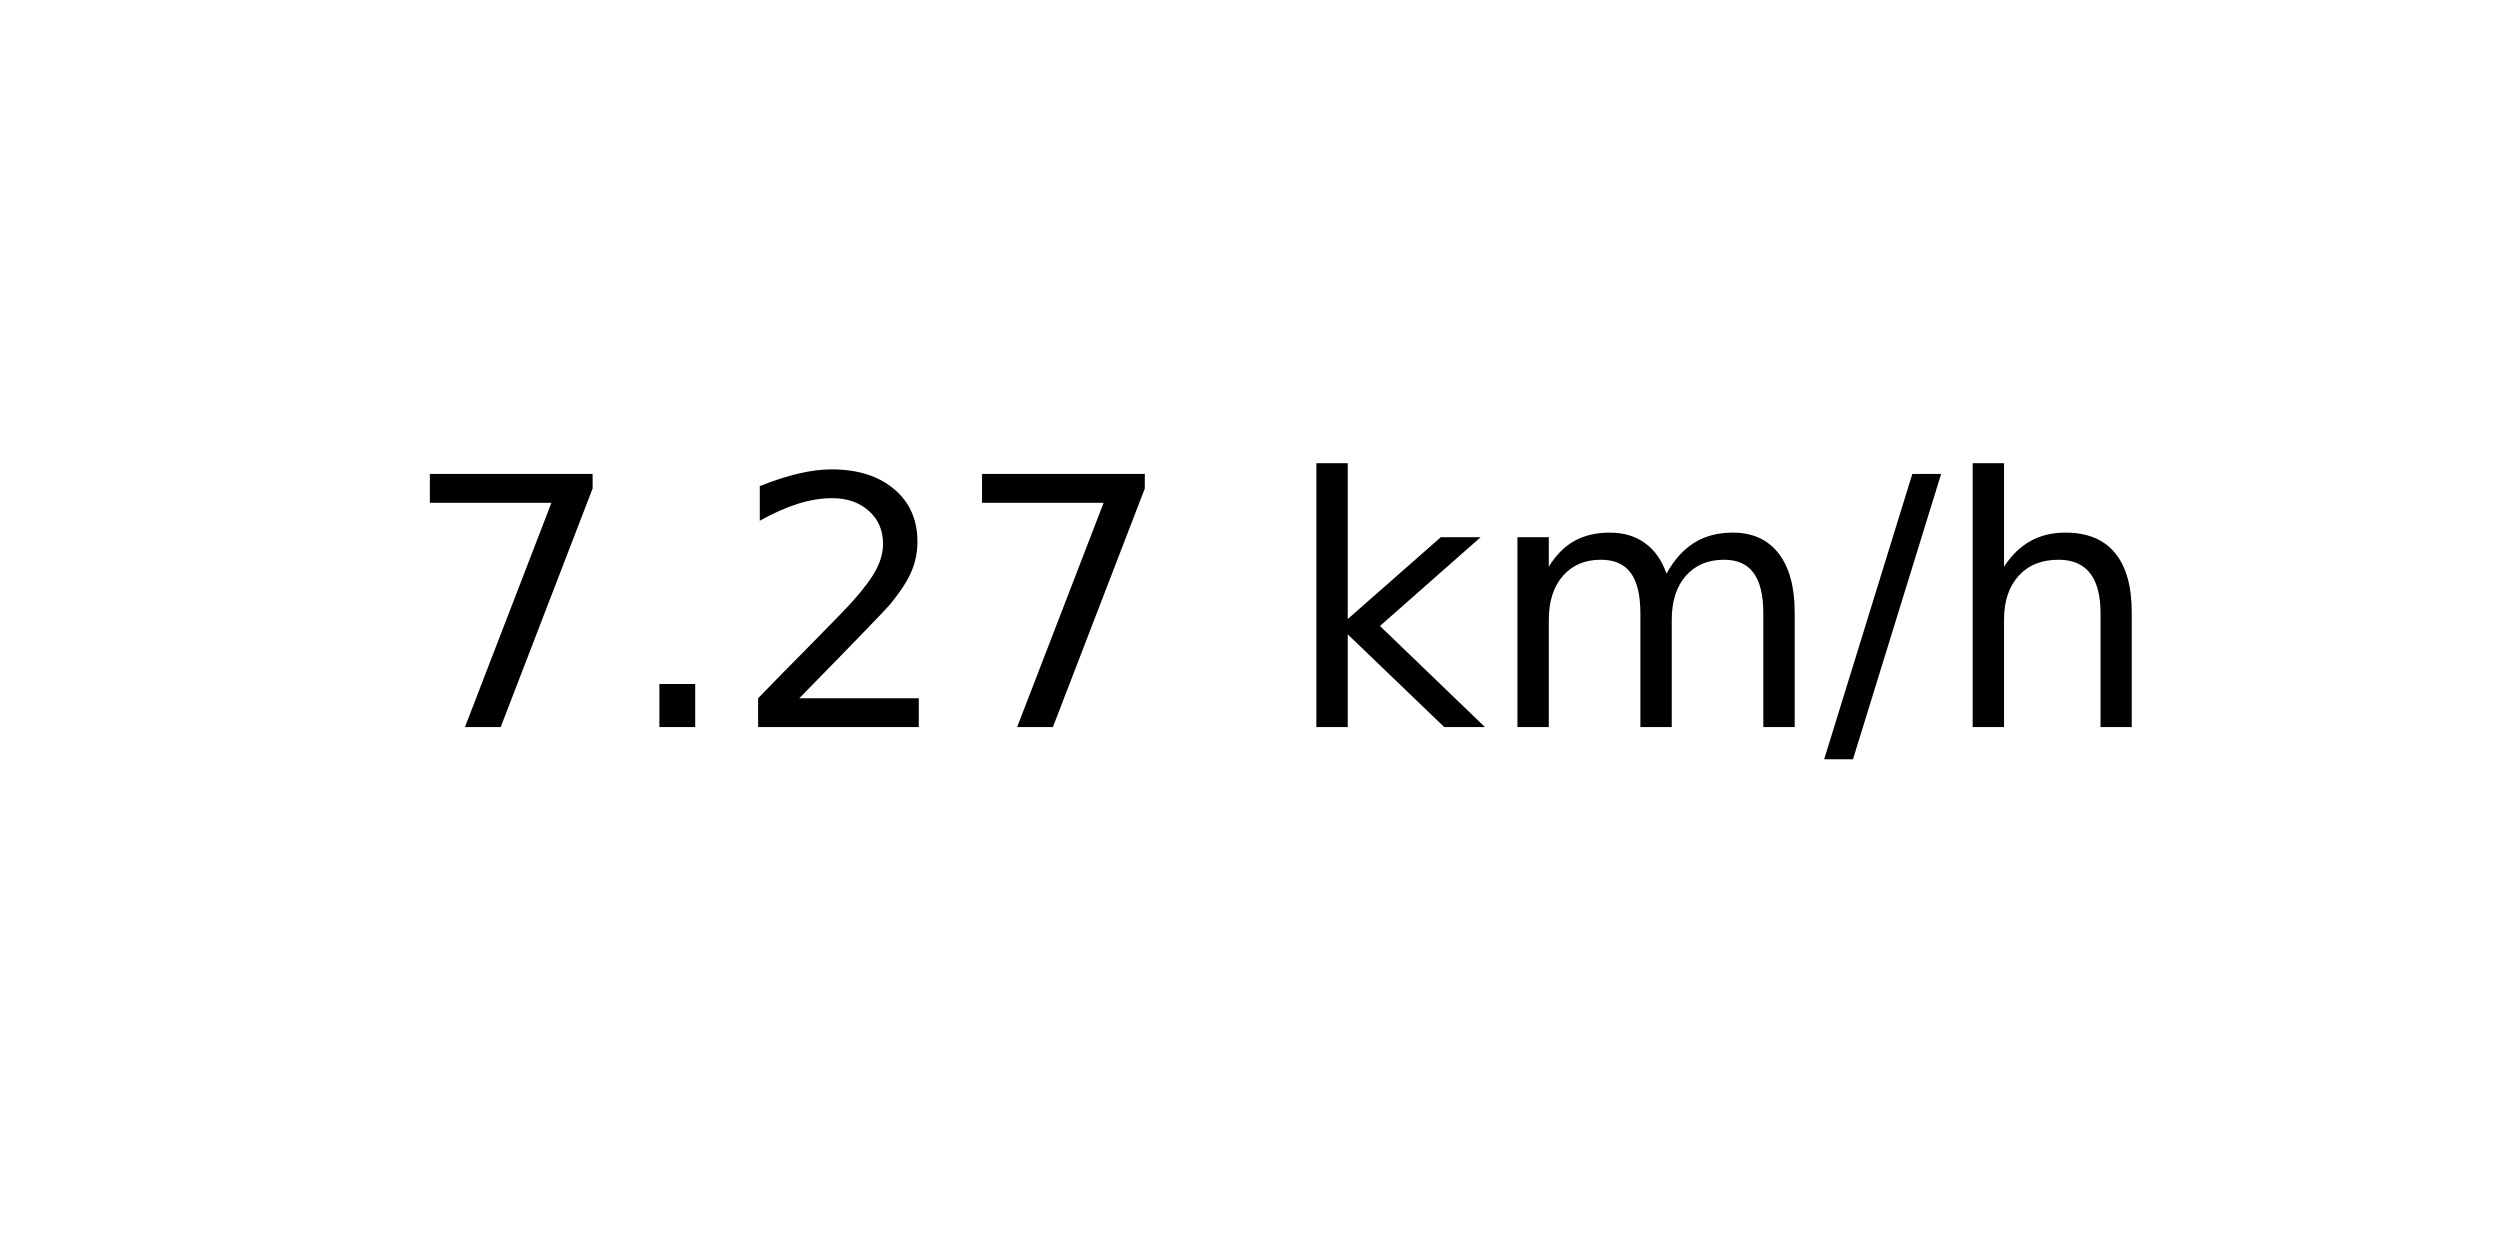
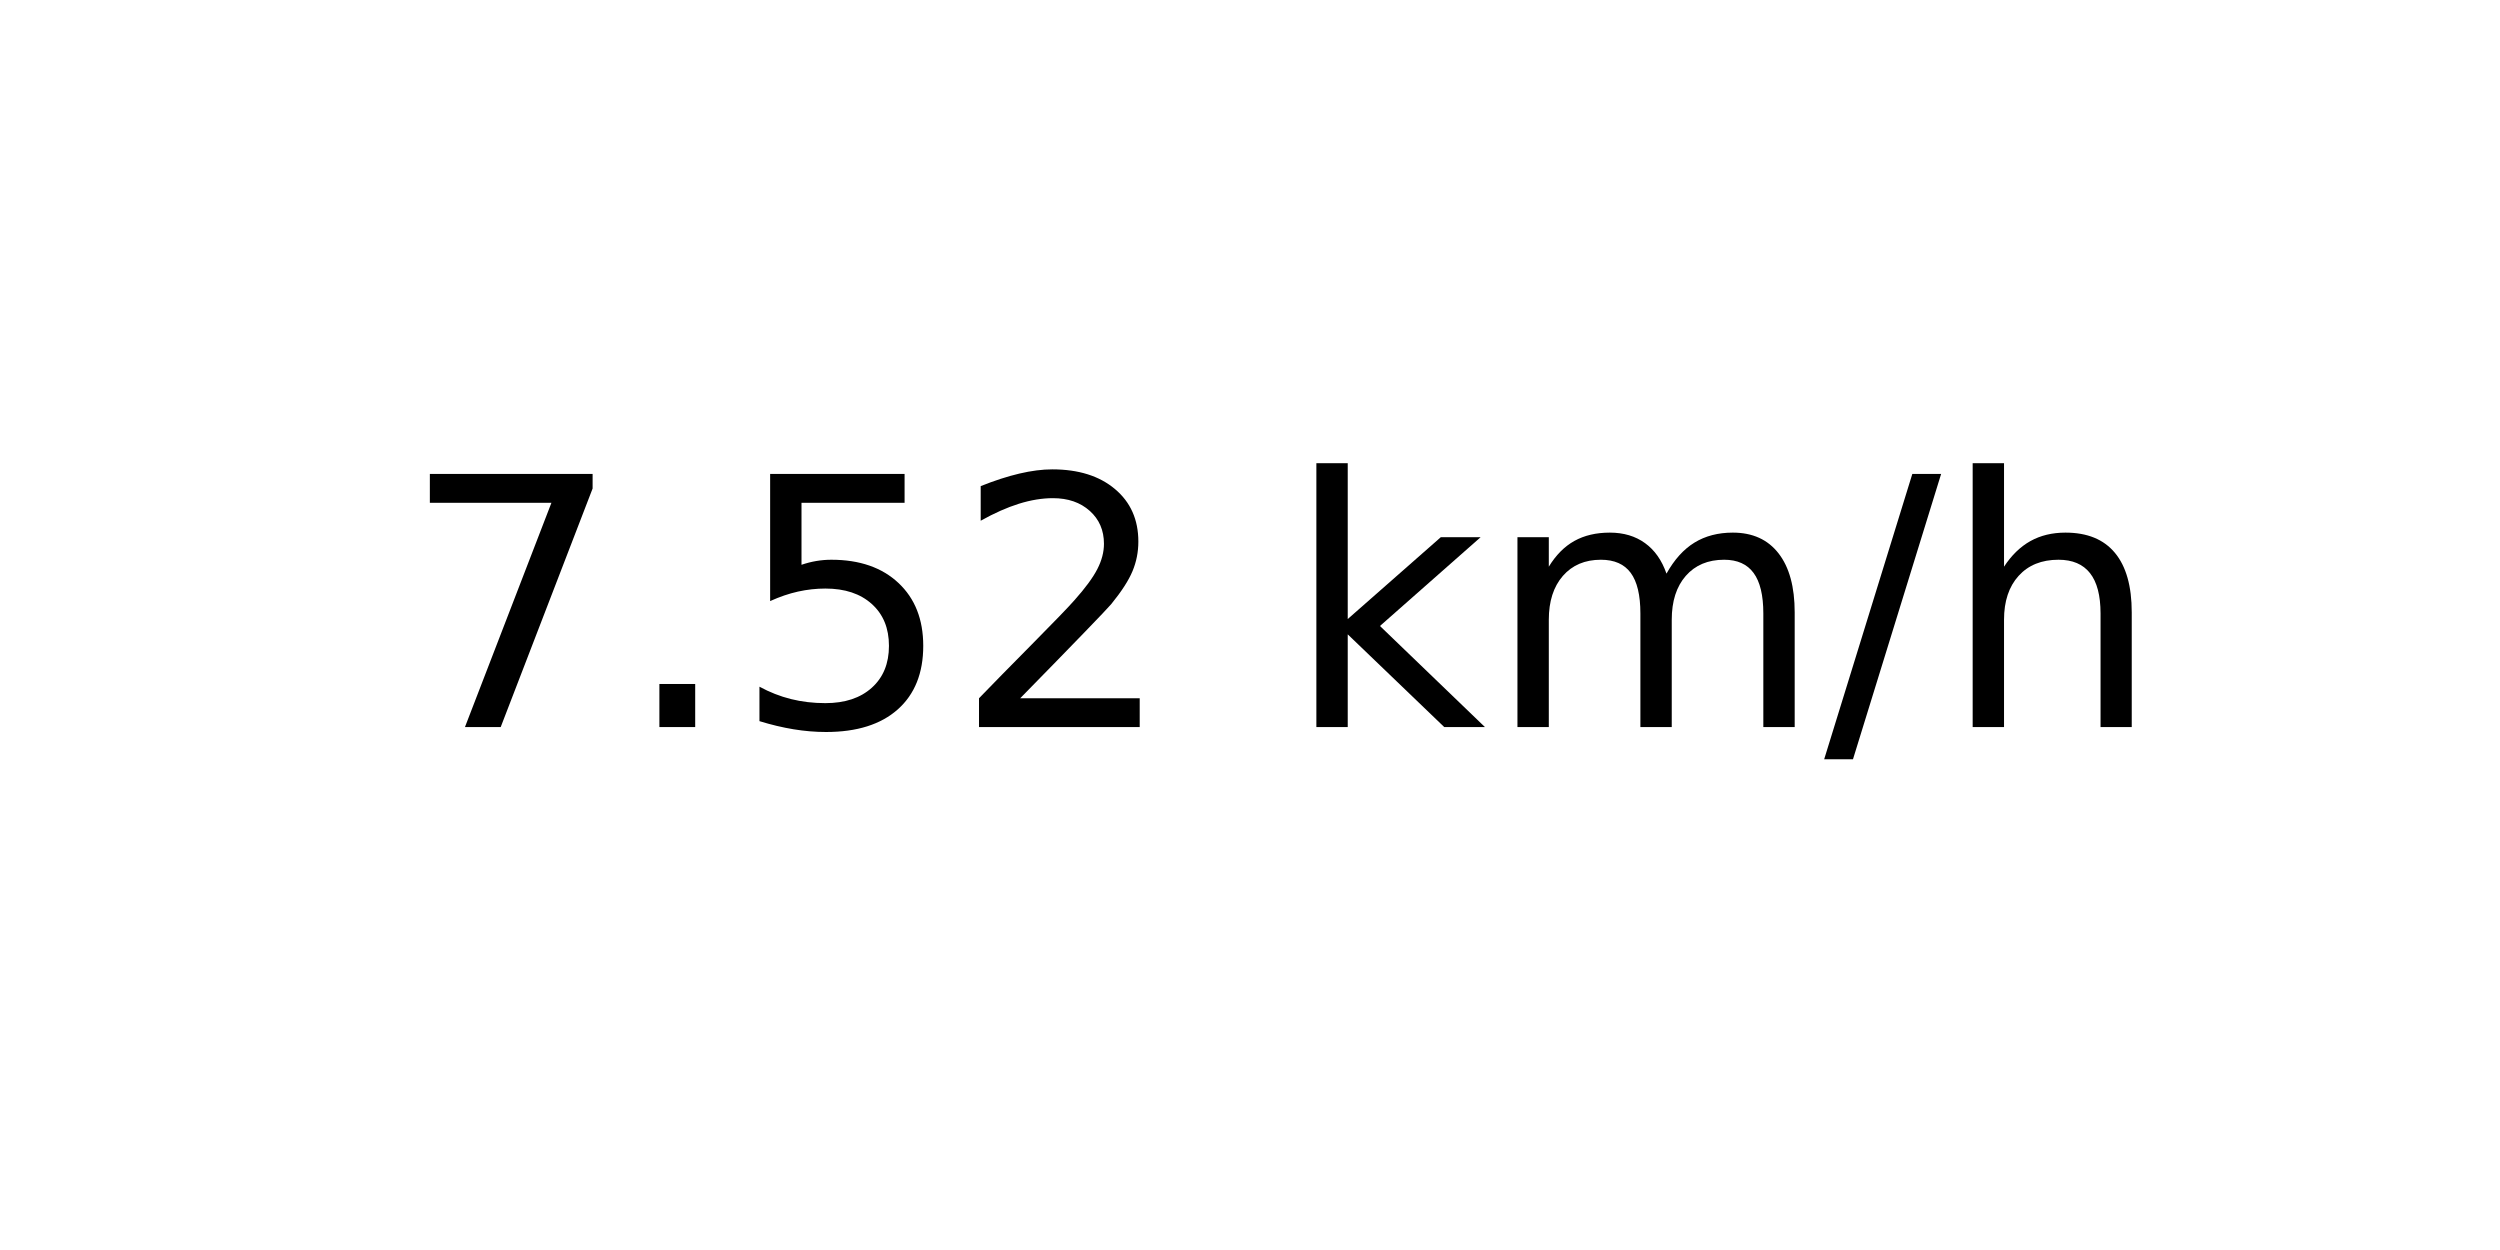
<svg xmlns="http://www.w3.org/2000/svg" xmlns:xlink="http://www.w3.org/1999/xlink" width="72pt" height="36pt" viewBox="0 0 72 36" version="1.1">
  <defs>
    <style type="text/css">*{stroke-linejoin: round; stroke-linecap: butt}</style>
  </defs>
  <g id="figure_1">
    <g id="axes_1">
      <g id="text_1">
        <g transform="translate(11.55937 20.93937) scale(0.1 -0.1)">
          <defs>
            <path id="DejaVuSans-37" d="M 525 4666  L 3525 4666  L 3525 4397  L 1831 0  L 1172 0  L 2766 4134  L 525 4134  L 525 4666  z " transform="scale(0.015625)" />
            <path id="DejaVuSans-2e" d="M 684 794  L 1344 794  L 1344 0  L 684 0  L 684 794  z " transform="scale(0.015625)" />
+             <path id="DejaVuSans-35" d="M 691 4666  L 3169 4666  L 3169 4134  L 1269 4134  L 1269 2991  Q 1406 3038 1543 3061  Q 1681 3084 1819 3084  Q 2600 3084 3056 2656  Q 3513 2228 3513 1497  Q 3513 744 3044 326  Q 2575 -91 1722 -91  Q 1428 -91 1123 -41  Q 819 9 494 109  L 494 744  Q 775 591 1075 516  Q 1375 441 1709 441  Q 2250 441 2565 725  Q 2881 1009 2881 1497  Q 2881 1984 2565 2268  Q 2250 2553 1709 2553  Q 1456 2553 1204 2497  Q 953 2441 691 2322  L 691 4666  z " transform="scale(0.015625)" />
            <path id="DejaVuSans-32" d="M 1228 531  L 3431 531  L 3431 0  L 469 0  L 469 531  Q 828 903 1448 1529  Q 2069 2156 2228 2338  Q 2531 2678 2651 2914  Q 2772 3150 2772 3378  Q 2772 3750 2511 3984  Q 2250 4219 1831 4219  Q 1534 4219 1204 4116  Q 875 4013 500 3803  L 500 4441  Q 881 4594 1212 4672  Q 1544 4750 1819 4750  Q 2544 4750 2975 4387  Q 3406 4025 3406 3419  Q 3406 3131 3298 2873  Q 3191 2616 2906 2266  Q 2828 2175 2409 1742  Q 1991 1309 1228 531  z " transform="scale(0.015625)" />
            <path id="DejaVuSans-20" transform="scale(0.015625)" />
            <path id="DejaVuSans-6b" d="M 581 4863  L 1159 4863  L 1159 1991  L 2875 3500  L 3609 3500  L 1753 1863  L 3688 0  L 2938 0  L 1159 1709  L 1159 0  L 581 0  L 581 4863  z " transform="scale(0.015625)" />
            <path id="DejaVuSans-6d" d="M 3328 2828  Q 3544 3216 3844 3400  Q 4144 3584 4550 3584  Q 5097 3584 5394 3201  Q 5691 2819 5691 2113  L 5691 0  L 5113 0  L 5113 2094  Q 5113 2597 4934 2840  Q 4756 3084 4391 3084  Q 3944 3084 3684 2787  Q 3425 2491 3425 1978  L 3425 0  L 2847 0  L 2847 2094  Q 2847 2600 2669 2842  Q 2491 3084 2119 3084  Q 1678 3084 1418 2786  Q 1159 2488 1159 1978  L 1159 0  L 581 0  L 581 3500  L 1159 3500  L 1159 2956  Q 1356 3278 1631 3431  Q 1906 3584 2284 3584  Q 2666 3584 2933 3390  Q 3200 3197 3328 2828  z " transform="scale(0.015625)" />
            <path id="DejaVuSans-2f" d="M 1625 4666  L 2156 4666  L 531 -594  L 0 -594  L 1625 4666  z " transform="scale(0.015625)" />
            <path id="DejaVuSans-68" d="M 3513 2113  L 3513 0  L 2938 0  L 2938 2094  Q 2938 2591 2744 2837  Q 2550 3084 2163 3084  Q 1697 3084 1428 2787  Q 1159 2491 1159 1978  L 1159 0  L 581 0  L 581 4863  L 1159 4863  L 1159 2956  Q 1366 3272 1645 3428  Q 1925 3584 2291 3584  Q 2894 3584 3203 3211  Q 3513 2838 3513 2113  z " transform="scale(0.015625)" />
          </defs>
          <use xlink:href="#DejaVuSans-37" />
          <use xlink:href="#DejaVuSans-2e" x="63.623" />
-           <use xlink:href="#DejaVuSans-32" x="95.41" />
-           <use xlink:href="#DejaVuSans-37" x="159.033" />
+           <use xlink:href="#DejaVuSans-35" x="95.41" />
+           <use xlink:href="#DejaVuSans-32" x="159.033" />
          <use xlink:href="#DejaVuSans-20" x="222.656" />
          <use xlink:href="#DejaVuSans-6b" x="254.443" />
          <use xlink:href="#DejaVuSans-6d" x="312.354" />
          <use xlink:href="#DejaVuSans-2f" x="409.766" />
          <use xlink:href="#DejaVuSans-68" x="443.457" />
        </g>
      </g>
    </g>
  </g>
</svg>
